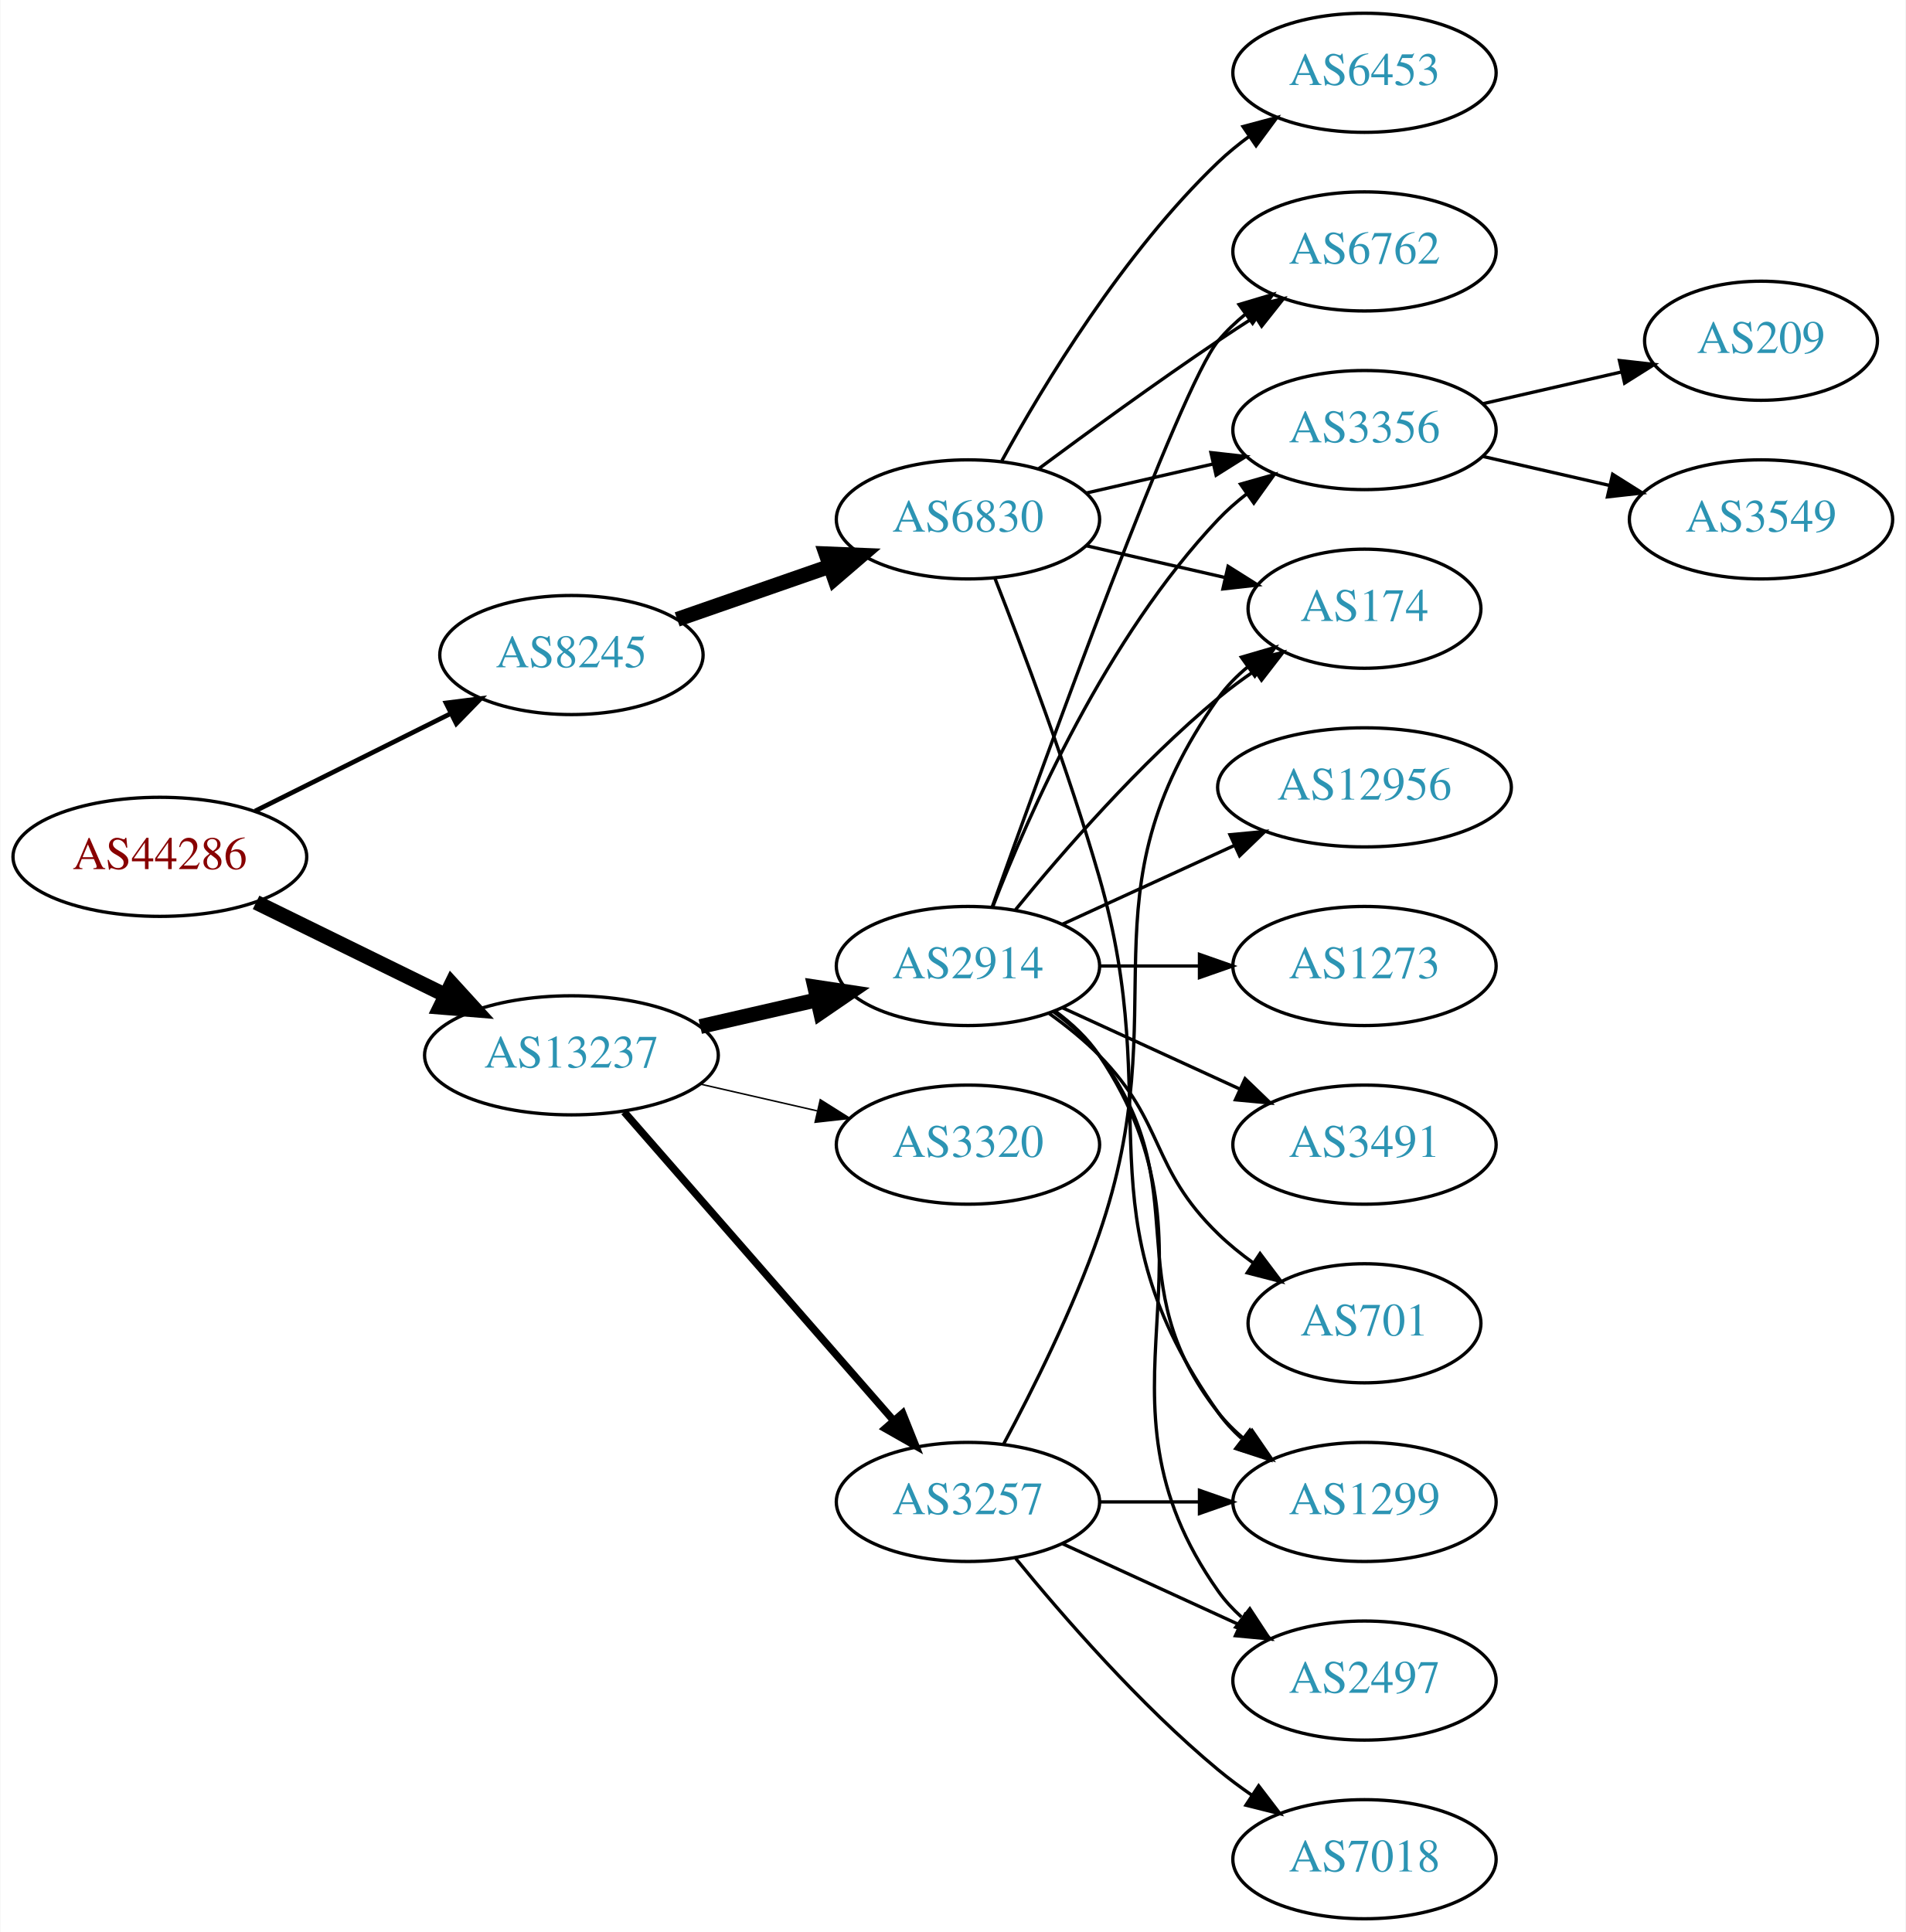
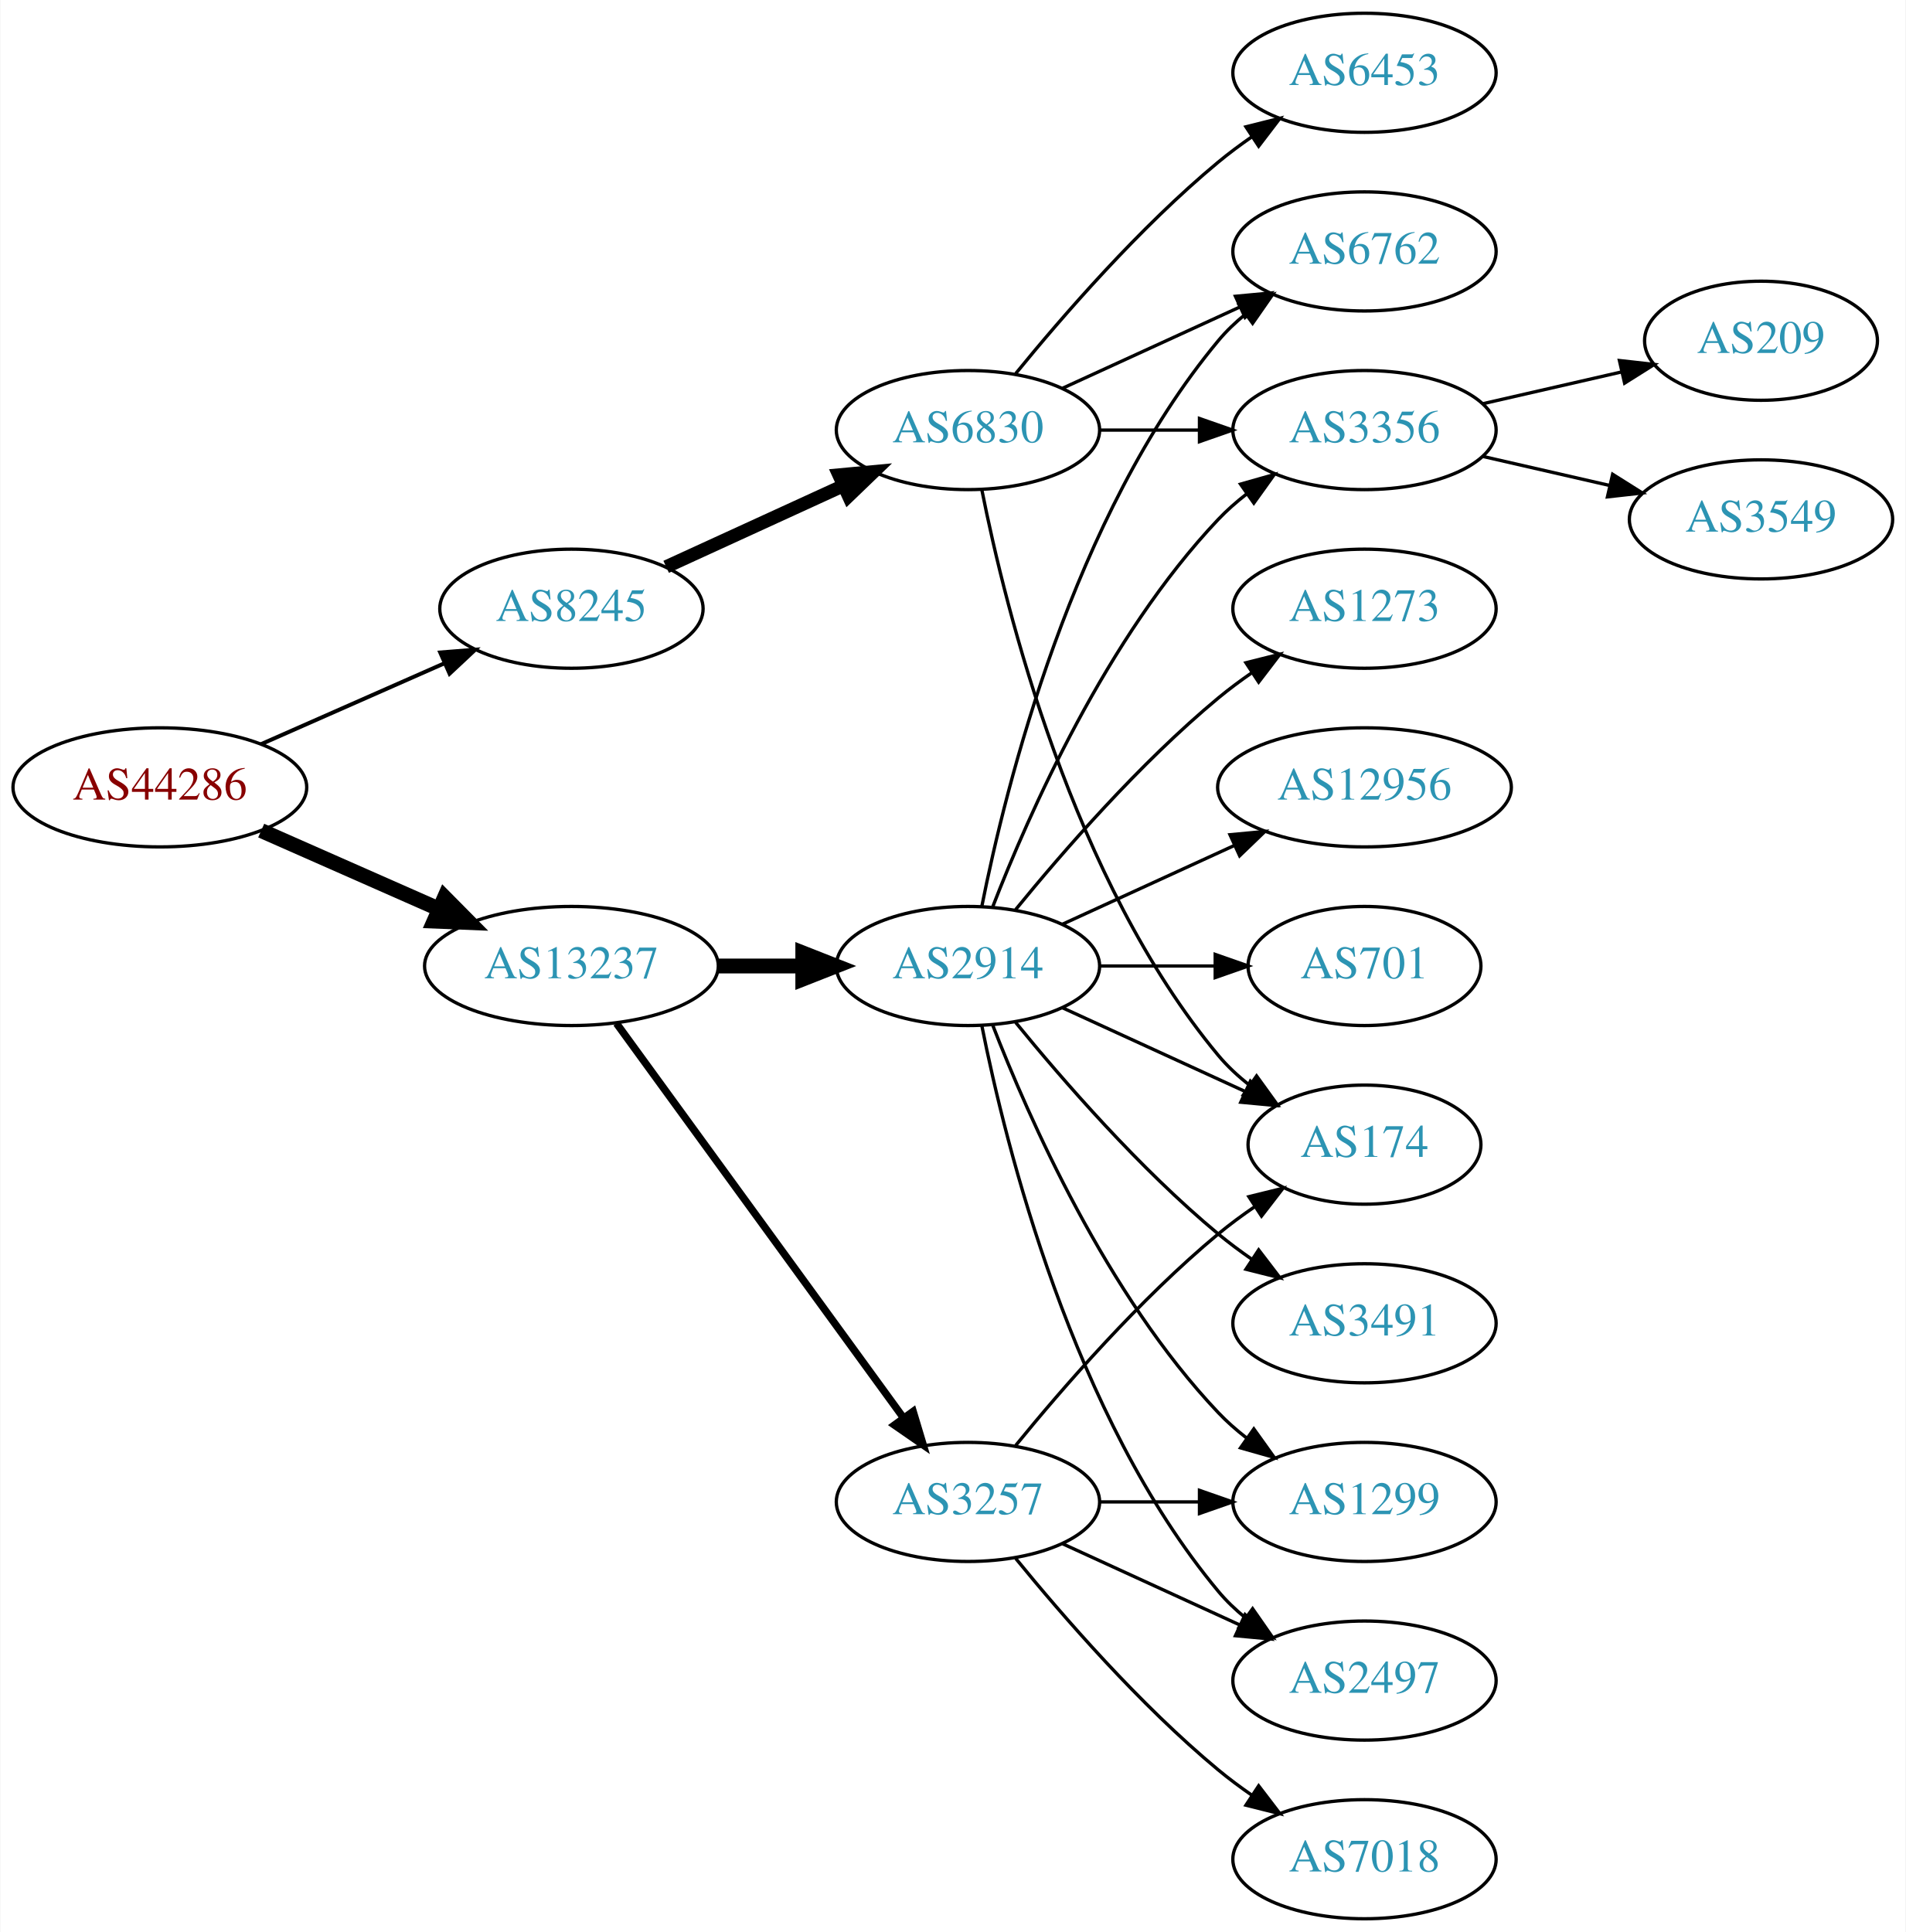
<svg xmlns="http://www.w3.org/2000/svg" xmlns:xlink="http://www.w3.org/1999/xlink" width="576pt" height="584pt" viewBox="0.00 0.00 575.76 584.00">
  <g id="graph0" class="graph" transform="scale(1 1) rotate(0) translate(4 580)">
    <polygon fill="white" stroke="none" points="-4,4 -4,-580 571.762,-580 571.762,4 -4,4" />
    <g id="node1" class="node">
      <g id="a_node1">
        <a xlink:href="/asn/44286" xlink:title="AS44286 ~ crossip communications gmbh [AT]">
-           <ellipse fill="#ffffff" stroke="black" cx="44.196" cy="-321" rx="44.393" ry="18" />
-           <text text-anchor="middle" x="44.196" y="-317.3" font-family="Times,serif" font-size="14.00" fill="#880000">AS44286</text>
+           <ellipse fill="#ffffff" stroke="black" cx="44.196" cy="-342" rx="44.393" ry="18" />
+           <text text-anchor="middle" x="44.196" y="-338.3" font-family="Times,serif" font-size="14.00" fill="#880000">AS44286</text>
        </a>
      </g>
    </g>
    <g id="node2" class="node">
      <g id="a_node2">
        <a xlink:href="/asn/8245" xlink:title="AS8245 ~ Video-Broadcast GmbH [AT]">
-           <ellipse fill="#ffffff" stroke="black" cx="168.588" cy="-382" rx="39.794" ry="18" />
-           <text text-anchor="middle" x="168.588" y="-378.3" font-family="Times,serif" font-size="14.00" fill="#2c94b3">AS8245</text>
+           <ellipse fill="#ffffff" stroke="black" cx="168.588" cy="-396" rx="39.794" ry="18" />
+           <text text-anchor="middle" x="168.588" y="-392.3" font-family="Times,serif" font-size="14.00" fill="#2c94b3">AS8245</text>
        </a>
      </g>
    </g>
    <g id="edge1" class="edge">
-       <path fill="none" stroke="black" stroke-width="1.406" d="M72.969,-334.842C90.466,-343.562 113.222,-354.904 132.032,-364.279" />
-       <polygon fill="black" stroke="black" stroke-width="1.406" points="130.673,-367.512 141.184,-368.84 133.795,-361.247 130.673,-367.512" />
+       <path fill="none" stroke="black" stroke-width="1.2" d="M74.824,-355.072C91.418,-362.393 112.278,-371.597 130.011,-379.421" />
+       <polygon fill="black" stroke="black" stroke-width="1.2" points="128.933,-382.77 139.495,-383.605 131.758,-376.366 128.933,-382.77" />
    </g>
    <g id="node3" class="node">
      <g id="a_node3">
        <a xlink:href="/asn/13237" xlink:title="AS13237 ~ European Backbone of AS13237 [DE]">
-           <ellipse fill="#ffffff" stroke="black" cx="168.588" cy="-261" rx="44.393" ry="18" />
-           <text text-anchor="middle" x="168.588" y="-257.3" font-family="Times,serif" font-size="14.00" fill="#2c94b3">AS13237</text>
+           <ellipse fill="#ffffff" stroke="black" cx="168.588" cy="-288" rx="44.393" ry="18" />
+           <text text-anchor="middle" x="168.588" y="-284.3" font-family="Times,serif" font-size="14.00" fill="#2c94b3">AS13237</text>
        </a>
      </g>
    </g>
    <g id="edge2" class="edge">
-       <path fill="none" stroke="black" stroke-width="4.5" d="M73.275,-307.235C90.301,-298.888 112.221,-288.143 130.642,-279.112" />
-       <polygon fill="black" stroke="black" stroke-width="4.5" points="132.394,-282.639 139.64,-274.701 128.927,-275.567 132.394,-282.639" />
+       <path fill="none" stroke="black" stroke-width="4.5" d="M74.824,-328.928C90.941,-321.817 111.081,-312.931 128.473,-305.258" />
+       <polygon fill="black" stroke="black" stroke-width="4.5" points="130.249,-308.778 137.809,-301.139 127.071,-301.573 130.249,-308.778" />
    </g>
    <g id="node4" class="node">
      <g id="a_node4">
        <a xlink:href="/asn/6830" xlink:title="AS6830 ~ LGI-UPC [AT]">
-           <ellipse fill="#ffffff" stroke="black" cx="288.431" cy="-423" rx="39.794" ry="18" />
-           <text text-anchor="middle" x="288.431" y="-419.3" font-family="Times,serif" font-size="14.00" fill="#2c94b3">AS6830</text>
+           <ellipse fill="#ffffff" stroke="black" cx="288.431" cy="-450" rx="39.794" ry="18" />
+           <text text-anchor="middle" x="288.431" y="-446.3" font-family="Times,serif" font-size="14.00" fill="#2c94b3">AS6830</text>
        </a>
      </g>
    </g>
    <g id="edge3" class="edge">
-       <path fill="none" stroke="black" stroke-width="4.5" d="M200.55,-392.772C214.647,-397.677 231.523,-403.548 246.636,-408.807" />
-       <polygon fill="black" stroke="black" stroke-width="4.5" points="245.528,-412.59 256.267,-412.157 248.116,-405.152 245.528,-412.59" />
+       <path fill="none" stroke="black" stroke-width="4" d="M197.217,-408.661C213.174,-415.973 233.445,-425.261 250.727,-433.181" />
+       <polygon fill="black" stroke="black" stroke-width="4" points="249.426,-436.435 259.975,-437.419 252.342,-430.071 249.426,-436.435" />
+     </g>
+     <g id="node11" class="node">
+       <g id="a_node11">
+         <a xlink:href="/asn/3257" xlink:title="AS3257 ~ GTT [DE]">
+           <ellipse fill="#ffffff" stroke="black" cx="288.431" cy="-126" rx="39.794" ry="18" />
+           <text text-anchor="middle" x="288.431" y="-122.3" font-family="Times,serif" font-size="14.00" fill="#2c94b3">AS3257</text>
+         </a>
+       </g>
+     </g>
+     <g id="edge10" class="edge">
+       <path fill="none" stroke="black" stroke-width="2.25" d="M182.199,-270.663C203.02,-242.04 244.683,-184.767 268.871,-151.514" />
+       <polygon fill="black" stroke="black" stroke-width="2.25" points="271.858,-153.358 274.91,-143.212 266.197,-149.24 271.858,-153.358" />
    </g>
    <g id="node12" class="node">
      <g id="a_node12">
        <a xlink:href="/asn/2914" xlink:title="AS2914 ~ NTT America, Inc. [US]">
          <ellipse fill="#ffffff" stroke="black" cx="288.431" cy="-288" rx="39.794" ry="18" />
          <text text-anchor="middle" x="288.431" y="-284.3" font-family="Times,serif" font-size="14.00" fill="#2c94b3">AS2914</text>
        </a>
      </g>
    </g>
    <g id="edge11" class="edge">
-       <path fill="none" stroke="black" stroke-width="4.5" d="M207.523,-269.692C218.764,-272.267 231.176,-275.111 242.799,-277.774" />
-       <polygon fill="black" stroke="black" stroke-width="4.5" points="242.134,-281.661 252.761,-280.057 243.893,-273.985 242.134,-281.661" />
-     </g>
-     <g id="node13" class="node">
-       <g id="a_node13">
-         <a xlink:href="/asn/3257" xlink:title="AS3257 ~ GTT [DE]">
-           <ellipse fill="#ffffff" stroke="black" cx="288.431" cy="-126" rx="39.794" ry="18" />
-           <text text-anchor="middle" x="288.431" y="-122.3" font-family="Times,serif" font-size="14.00" fill="#2c94b3">AS3257</text>
-         </a>
-       </g>
-     </g>
-     <g id="edge12" class="edge">
-       <path fill="none" stroke="black" stroke-width="2.25" d="M184.513,-243.902C205.056,-220.369 242.175,-177.845 265.771,-150.813" />
-       <polygon fill="black" stroke="black" stroke-width="2.25" points="268.688,-152.794 272.627,-142.959 263.414,-148.191 268.688,-152.794" />
-     </g>
-     <g id="node14" class="node">
-       <g id="a_node14">
-         <a xlink:href="/asn/3320" xlink:title="AS3320 ~ DTAG [DE]">
-           <ellipse fill="#ffffff" stroke="black" cx="288.431" cy="-234" rx="39.794" ry="18" />
-           <text text-anchor="middle" x="288.431" y="-230.3" font-family="Times,serif" font-size="14.00" fill="#2c94b3">AS3320</text>
-         </a>
-       </g>
-     </g>
-     <g id="edge13" class="edge">
-       <path fill="none" stroke="black" stroke-width="0.45" d="M207.523,-252.308C218.764,-249.733 231.176,-246.889 242.799,-244.226" />
-       <polygon fill="black" stroke="black" stroke-width="0.45" points="243.795,-247.588 252.761,-241.943 242.232,-240.765 243.795,-247.588" />
+       <path fill="none" stroke="black" stroke-width="4.5" d="M212.799,-288C221.112,-288 229.875,-288 238.357,-288" />
+       <polygon fill="black" stroke="black" stroke-width="4.5" points="238.516,-291.938 248.516,-288 238.516,-284.063 238.516,-291.938" />
    </g>
    <g id="node5" class="node">
      <g id="a_node5">
        <a xlink:href="/asn/6762" xlink:title="AS6762 ~ TELECOM ITALIA SPARKLE S.p.A. [IT]">
          <ellipse fill="#ffffff" stroke="black" cx="408.273" cy="-504" rx="39.794" ry="18" />
          <text text-anchor="middle" x="408.273" y="-500.3" font-family="Times,serif" font-size="14.00" fill="#2c94b3">AS6762</text>
        </a>
      </g>
    </g>
    <g id="edge4" class="edge">
-       <path fill="none" stroke="black" d="M309.761,-438.277C324.623,-449.304 345.368,-464.407 364.077,-477 367.626,-479.389 371.377,-481.839 375.125,-484.242" />
-       <polygon fill="black" stroke="black" points="373.451,-487.325 383.774,-489.712 377.193,-481.409 373.451,-487.325" />
+       <path fill="none" stroke="black" d="M317.06,-462.661C333.017,-469.973 353.287,-479.261 370.57,-487.181" />
+       <polygon fill="black" stroke="black" points="369.269,-490.435 379.818,-491.419 372.185,-484.071 369.269,-490.435" />
    </g>
    <g id="node6" class="node">
      <g id="a_node6">
        <a xlink:href="/asn/6453" xlink:title="AS6453 ~ TATA COMMUNICATIONS (AMERICA) INC [US]">
          <ellipse fill="#ffffff" stroke="black" cx="408.273" cy="-558" rx="39.794" ry="18" />
          <text text-anchor="middle" x="408.273" y="-554.3" font-family="Times,serif" font-size="14.00" fill="#2c94b3">AS6453</text>
        </a>
      </g>
    </g>
    <g id="edge5" class="edge">
-       <path fill="none" stroke="black" d="M298.672,-440.713C311.218,-463.561 335.394,-503.611 364.077,-531 366.946,-533.739 370.134,-536.347 373.443,-538.785" />
-       <polygon fill="black" stroke="black" points="371.567,-541.742 381.803,-544.477 375.507,-535.956 371.567,-541.742" />
+       <path fill="none" stroke="black" d="M302.85,-467.065C316.964,-484.375 340.379,-511.345 364.077,-531 367.294,-533.668 370.794,-536.27 374.365,-538.741" />
+       <polygon fill="black" stroke="black" points="372.442,-541.666 382.721,-544.236 376.288,-535.817 372.442,-541.666" />
    </g>
    <g id="node7" class="node">
      <g id="a_node7">
+         <a xlink:href="/asn/174" xlink:title="AS174 ~ Cogent Communications [US]">
+           <ellipse fill="#ffffff" stroke="black" cx="408.273" cy="-234" rx="35.194" ry="18" />
+           <text text-anchor="middle" x="408.273" y="-230.3" font-family="Times,serif" font-size="14.00" fill="#2c94b3">AS174</text>
+         </a>
+       </g>
+     </g>
+     <g id="edge6" class="edge">
+       <path fill="none" stroke="black" d="M292.629,-431.927C299.793,-395.859 320.067,-313.875 364.077,-261 366.814,-257.712 370.059,-254.702 373.522,-251.983" />
+       <polygon fill="black" stroke="black" points="375.659,-254.761 381.863,-246.173 371.658,-249.017 375.659,-254.761" />
+     </g>
+     <g id="node8" class="node">
+       <g id="a_node8">
+         <a xlink:href="/asn/3356" xlink:title="AS3356 ~ Level 3 Parent, LLC [US]">
+           <ellipse fill="#ffffff" stroke="black" cx="408.273" cy="-450" rx="39.794" ry="18" />
+           <text text-anchor="middle" x="408.273" y="-446.3" font-family="Times,serif" font-size="14.00" fill="#2c94b3">AS3356</text>
+         </a>
+       </g>
+     </g>
+     <g id="edge7" class="edge">
+       <path fill="none" stroke="black" d="M328.343,-450C337.897,-450 348.246,-450 358.209,-450" />
+       <polygon fill="black" stroke="black" points="358.402,-453.5 368.402,-450 358.402,-446.5 358.402,-453.5" />
+     </g>
+     <g id="node9" class="node">
+       <g id="a_node9">
+         <a xlink:href="/asn/209" xlink:title="AS209 ~ CenturyLink Communications, LLC [US]">
+           <ellipse fill="#ffffff" stroke="black" cx="528.116" cy="-477" rx="35.194" ry="18" />
+           <text text-anchor="middle" x="528.116" y="-473.3" font-family="Times,serif" font-size="14.00" fill="#2c94b3">AS209</text>
+         </a>
+       </g>
+     </g>
+     <g id="edge8" class="edge">
+       <path fill="none" stroke="black" d="M443.993,-457.955C457.085,-460.955 472.107,-464.396 485.748,-467.522" />
+       <polygon fill="black" stroke="black" points="485.326,-471.016 495.855,-469.838 486.89,-464.193 485.326,-471.016" />
+     </g>
+     <g id="node10" class="node">
+       <g id="a_node10">
+         <a xlink:href="/asn/3549" xlink:title="AS3549 ~ Level 3 Parent, LLC [US]">
+           <ellipse fill="#ffffff" stroke="black" cx="528.116" cy="-423" rx="39.794" ry="18" />
+           <text text-anchor="middle" x="528.116" y="-419.3" font-family="Times,serif" font-size="14.00" fill="#2c94b3">AS3549</text>
+         </a>
+       </g>
+     </g>
+     <g id="edge9" class="edge">
+       <path fill="none" stroke="black" d="M443.993,-442.045C455.993,-439.296 469.613,-436.175 482.306,-433.267" />
+       <polygon fill="black" stroke="black" points="483.272,-436.636 492.238,-430.991 481.708,-429.813 483.272,-436.636" />
+     </g>
+     <g id="edge13" class="edge">
+       <path fill="none" stroke="black" d="M302.85,-143.065C316.964,-160.375 340.379,-187.345 364.077,-207 367.54,-209.872 371.333,-212.669 375.187,-215.308" />
+       <polygon fill="black" stroke="black" points="373.33,-218.275 383.62,-220.797 377.149,-212.408 373.33,-218.275" />
+     </g>
+     <g id="node13" class="node">
+       <g id="a_node13">
+         <a xlink:href="/asn/7018" xlink:title="AS7018 ~ AT&amp;T Services, Inc. [US]">
+           <ellipse fill="#ffffff" stroke="black" cx="408.273" cy="-18" rx="39.794" ry="18" />
+           <text text-anchor="middle" x="408.273" y="-14.3" font-family="Times,serif" font-size="14.00" fill="#2c94b3">AS7018</text>
+         </a>
+       </g>
+     </g>
+     <g id="edge12" class="edge">
+       <path fill="none" stroke="black" d="M302.85,-108.935C316.964,-91.625 340.379,-64.655 364.077,-45 367.294,-42.332 370.794,-39.73 374.365,-37.259" />
+       <polygon fill="black" stroke="black" points="376.288,-40.183 382.721,-31.764 372.442,-34.334 376.288,-40.183" />
+     </g>
+     <g id="node14" class="node">
+       <g id="a_node14">
        <a xlink:href="/asn/1299" xlink:title="AS1299 ~ Telia Carrier [EU]">
          <ellipse fill="#ffffff" stroke="black" cx="408.273" cy="-126" rx="39.794" ry="18" />
          <text text-anchor="middle" x="408.273" y="-122.3" font-family="Times,serif" font-size="14.00" fill="#2c94b3">AS1299</text>
        </a>
      </g>
    </g>
-     <g id="edge6" class="edge">
-       <path fill="none" stroke="black" d="M296.552,-405.261C304.888,-384.044 318.739,-347.334 328.077,-315 348.542,-244.14 321.498,-213.225 364.077,-153 366.068,-150.184 368.455,-147.599 371.071,-145.24" />
-       <polygon fill="black" stroke="black" points="373.624,-147.694 379.44,-138.838 369.371,-142.135 373.624,-147.694" />
-     </g>
-     <g id="node8" class="node">
-       <g id="a_node8">
-         <a xlink:href="/asn/174" xlink:title="AS174 ~ Cogent Communications [US]">
-           <ellipse fill="#ffffff" stroke="black" cx="408.273" cy="-396" rx="35.194" ry="18" />
-           <text text-anchor="middle" x="408.273" y="-392.3" font-family="Times,serif" font-size="14.00" fill="#2c94b3">AS174</text>
-         </a>
-       </g>
-     </g>
-     <g id="edge7" class="edge">
-       <path fill="none" stroke="black" d="M324.15,-415.045C337.243,-412.045 352.265,-408.604 365.906,-405.478" />
-       <polygon fill="black" stroke="black" points="367.047,-408.807 376.013,-403.162 365.484,-401.984 367.047,-408.807" />
-     </g>
-     <g id="node9" class="node">
-       <g id="a_node9">
-         <a xlink:href="/asn/3356" xlink:title="AS3356 ~ Level 3 Parent, LLC [US]">
-           <ellipse fill="#ffffff" stroke="black" cx="408.273" cy="-450" rx="39.794" ry="18" />
-           <text text-anchor="middle" x="408.273" y="-446.3" font-family="Times,serif" font-size="14.00" fill="#2c94b3">AS3356</text>
-         </a>
-       </g>
-     </g>
-     <g id="edge8" class="edge">
-       <path fill="none" stroke="black" d="M324.15,-430.955C336.15,-433.704 349.771,-436.825 362.463,-439.733" />
-       <polygon fill="black" stroke="black" points="361.866,-443.187 372.395,-442.009 363.429,-436.364 361.866,-443.187" />
-     </g>
-     <g id="node10" class="node">
-       <g id="a_node10">
-         <a xlink:href="/asn/209" xlink:title="AS209 ~ CenturyLink Communications, LLC [US]">
-           <ellipse fill="#ffffff" stroke="black" cx="528.116" cy="-477" rx="35.194" ry="18" />
-           <text text-anchor="middle" x="528.116" y="-473.3" font-family="Times,serif" font-size="14.00" fill="#2c94b3">AS209</text>
-         </a>
-       </g>
-     </g>
-     <g id="edge9" class="edge">
-       <path fill="none" stroke="black" d="M443.993,-457.955C457.085,-460.955 472.107,-464.396 485.748,-467.522" />
-       <polygon fill="black" stroke="black" points="485.326,-471.016 495.855,-469.838 486.89,-464.193 485.326,-471.016" />
-     </g>
-     <g id="node11" class="node">
-       <g id="a_node11">
-         <a xlink:href="/asn/3549" xlink:title="AS3549 ~ Level 3 Parent, LLC [US]">
-           <ellipse fill="#ffffff" stroke="black" cx="528.116" cy="-423" rx="39.794" ry="18" />
-           <text text-anchor="middle" x="528.116" y="-419.3" font-family="Times,serif" font-size="14.00" fill="#2c94b3">AS3549</text>
-         </a>
-       </g>
-     </g>
-     <g id="edge10" class="edge">
-       <path fill="none" stroke="black" d="M443.993,-442.045C455.993,-439.296 469.613,-436.175 482.306,-433.267" />
-       <polygon fill="black" stroke="black" points="483.272,-436.636 492.238,-430.991 481.708,-429.813 483.272,-436.636" />
-     </g>
-     <g id="edge16" class="edge">
-       <path fill="none" stroke="black" d="M295.761,-305.86C311.602,-350.267 352.511,-463.103 364.077,-477 366.482,-479.889 369.278,-482.563 372.271,-485.013" />
-       <polygon fill="black" stroke="black" points="370.359,-487.95 380.514,-490.973 374.461,-482.277 370.359,-487.95" />
-     </g>
-     <g id="edge21" class="edge">
-       <path fill="none" stroke="black" d="M314.362,-274.118C319.438,-270.389 324.356,-265.984 328.077,-261 358.349,-220.458 332.779,-192.754 364.077,-153 366.402,-150.047 369.146,-147.33 372.105,-144.853" />
-       <polygon fill="black" stroke="black" points="374.298,-147.585 380.302,-138.855 370.165,-141.936 374.298,-147.585" />
-     </g>
-     <g id="edge17" class="edge">
-       <path fill="none" stroke="black" d="M302.85,-305.065C316.964,-322.375 340.379,-349.345 364.077,-369 367.54,-371.872 371.333,-374.669 375.187,-377.308" />
-       <polygon fill="black" stroke="black" points="373.33,-380.275 383.62,-382.797 377.149,-374.408 373.33,-380.275" />
-     </g>
-     <g id="edge18" class="edge">
-       <path fill="none" stroke="black" d="M295.954,-305.994C306.704,-333.728 330.362,-387.429 364.077,-423 366.663,-425.728 369.581,-428.294 372.649,-430.677" />
-       <polygon fill="black" stroke="black" points="370.803,-433.658 380.997,-436.543 374.827,-427.93 370.803,-433.658" />
+     <g id="edge14" class="edge">
+       <path fill="none" stroke="black" d="M328.343,-126C337.897,-126 348.246,-126 358.209,-126" />
+       <polygon fill="black" stroke="black" points="358.402,-129.5 368.402,-126 358.402,-122.5 358.402,-129.5" />
    </g>
    <g id="node15" class="node">
      <g id="a_node15">
        <a xlink:href="/asn/2497" xlink:title="AS2497 ~ Internet Initiative Japan Inc. [JP]">
          <ellipse fill="#ffffff" stroke="black" cx="408.273" cy="-72" rx="39.794" ry="18" />
          <text text-anchor="middle" x="408.273" y="-68.3" font-family="Times,serif" font-size="14.00" fill="#2c94b3">AS2497</text>
        </a>
      </g>
    </g>
-     <g id="edge14" class="edge">
-       <path fill="none" stroke="black" d="M314.75,-274.393C319.806,-270.649 324.617,-266.169 328.077,-261 369.102,-199.706 321.498,-159.225 364.077,-99 366.068,-96.184 368.455,-93.599 371.071,-91.24" />
-       <polygon fill="black" stroke="black" points="373.624,-93.694 379.44,-84.838 369.371,-88.135 373.624,-93.694" />
+     <g id="edge15" class="edge">
+       <path fill="none" stroke="black" d="M317.06,-113.339C333.017,-106.027 353.287,-96.739 370.57,-88.819" />
+       <polygon fill="black" stroke="black" points="372.185,-91.929 379.818,-84.581 369.269,-85.565 372.185,-91.929" />
+     </g>
+     <g id="edge21" class="edge">
+       <path fill="none" stroke="black" d="M292.629,-306.073C299.793,-342.141 320.067,-424.125 364.077,-477 366.482,-479.889 369.278,-482.563 372.271,-485.013" />
+       <polygon fill="black" stroke="black" points="370.359,-487.95 380.514,-490.973 374.461,-482.277 370.359,-487.95" />
+     </g>
+     <g id="edge16" class="edge">
+       <path fill="none" stroke="black" d="M317.06,-275.339C333.476,-267.817 354.457,-258.202 372.054,-250.139" />
+       <polygon fill="black" stroke="black" points="373.799,-253.189 381.432,-245.842 370.883,-246.826 373.799,-253.189" />
+     </g>
+     <g id="edge19" class="edge">
+       <path fill="none" stroke="black" d="M295.954,-305.994C306.704,-333.728 330.362,-387.429 364.077,-423 366.663,-425.728 369.581,-428.294 372.649,-430.677" />
+       <polygon fill="black" stroke="black" points="370.803,-433.658 380.997,-436.543 374.827,-427.93 370.803,-433.658" />
+     </g>
+     <g id="edge17" class="edge">
+       <path fill="none" stroke="black" d="M295.954,-270.006C306.704,-242.272 330.362,-188.571 364.077,-153 366.663,-150.272 369.581,-147.706 372.649,-145.323" />
+       <polygon fill="black" stroke="black" points="374.827,-148.07 380.997,-139.457 370.803,-142.342 374.827,-148.07" />
+     </g>
+     <g id="edge23" class="edge">
+       <path fill="none" stroke="black" d="M292.629,-269.927C299.793,-233.859 320.067,-151.875 364.077,-99 366.482,-96.111 369.278,-93.437 372.271,-90.987" />
+       <polygon fill="black" stroke="black" points="374.461,-93.722 380.514,-85.027 370.359,-88.05 374.461,-93.722" />
    </g>
    <g id="node16" class="node">
      <g id="a_node16">
        <a xlink:href="/asn/12956" xlink:title="AS12956 ~ TELXIUS [ES]">
          <ellipse fill="#ffffff" stroke="black" cx="408.273" cy="-342" rx="44.393" ry="18" />
          <text text-anchor="middle" x="408.273" y="-338.3" font-family="Times,serif" font-size="14.00" fill="#2c94b3">AS12956</text>
        </a>
      </g>
    </g>
-     <g id="edge15" class="edge">
+     <g id="edge18" class="edge">
      <path fill="none" stroke="black" d="M317.06,-300.661C332.557,-307.762 352.124,-316.728 369.071,-324.494" />
      <polygon fill="black" stroke="black" points="367.624,-327.681 378.173,-328.665 370.54,-321.317 367.624,-327.681" />
    </g>
    <g id="node17" class="node">
      <g id="a_node17">
-         <a xlink:href="/asn/1273" xlink:title="AS1273 ~ Vodafone Group PLC [EU]">
-           <ellipse fill="#ffffff" stroke="black" cx="408.273" cy="-288" rx="39.794" ry="18" />
-           <text text-anchor="middle" x="408.273" y="-284.3" font-family="Times,serif" font-size="14.00" fill="#2c94b3">AS1273</text>
-         </a>
-       </g>
-     </g>
-     <g id="edge19" class="edge">
-       <path fill="none" stroke="black" d="M328.343,-288C337.897,-288 348.246,-288 358.209,-288" />
-       <polygon fill="black" stroke="black" points="358.402,-291.5 368.402,-288 358.402,-284.5 358.402,-291.5" />
+         <a xlink:href="/asn/3491" xlink:title="AS3491 ~ PCCW Global, Inc. [US]">
+           <ellipse fill="#ffffff" stroke="black" cx="408.273" cy="-180" rx="39.794" ry="18" />
+           <text text-anchor="middle" x="408.273" y="-176.3" font-family="Times,serif" font-size="14.00" fill="#2c94b3">AS3491</text>
+         </a>
+       </g>
+     </g>
+     <g id="edge20" class="edge">
+       <path fill="none" stroke="black" d="M302.85,-270.935C316.964,-253.625 340.379,-226.655 364.077,-207 367.294,-204.332 370.794,-201.73 374.365,-199.259" />
+       <polygon fill="black" stroke="black" points="376.288,-202.183 382.721,-193.764 372.442,-196.334 376.288,-202.183" />
    </g>
    <g id="node18" class="node">
      <g id="a_node18">
-         <a xlink:href="/asn/3491" xlink:title="AS3491 ~ PCCW Global, Inc. [US]">
-           <ellipse fill="#ffffff" stroke="black" cx="408.273" cy="-234" rx="39.794" ry="18" />
-           <text text-anchor="middle" x="408.273" y="-230.3" font-family="Times,serif" font-size="14.00" fill="#2c94b3">AS3491</text>
-         </a>
-       </g>
-     </g>
-     <g id="edge20" class="edge">
-       <path fill="none" stroke="black" d="M317.06,-275.339C333.017,-268.027 353.287,-258.739 370.57,-250.819" />
-       <polygon fill="black" stroke="black" points="372.185,-253.929 379.818,-246.581 369.269,-247.565 372.185,-253.929" />
+         <a xlink:href="/asn/701" xlink:title="AS701 ~ UUNET [US]">
+           <ellipse fill="#ffffff" stroke="black" cx="408.273" cy="-288" rx="35.194" ry="18" />
+           <text text-anchor="middle" x="408.273" y="-284.3" font-family="Times,serif" font-size="14.00" fill="#2c94b3">AS701</text>
+         </a>
+       </g>
+     </g>
+     <g id="edge22" class="edge">
+       <path fill="none" stroke="black" d="M328.343,-288C339.43,-288 351.59,-288 362.972,-288" />
+       <polygon fill="black" stroke="black" points="363.154,-291.5 373.154,-288 363.154,-284.5 363.154,-291.5" />
    </g>
    <g id="node19" class="node">
      <g id="a_node19">
-         <a xlink:href="/asn/701" xlink:title="AS701 ~ UUNET [US]">
-           <ellipse fill="#ffffff" stroke="black" cx="408.273" cy="-180" rx="35.194" ry="18" />
-           <text text-anchor="middle" x="408.273" y="-176.3" font-family="Times,serif" font-size="14.00" fill="#2c94b3">AS701</text>
-         </a>
-       </g>
-     </g>
-     <g id="edge22" class="edge">
-       <path fill="none" stroke="black" d="M313.025,-273.611C318.281,-269.852 323.613,-265.563 328.077,-261 348.25,-240.383 343.384,-227.094 364.077,-207 367.305,-203.866 370.956,-200.911 374.734,-198.188" />
-       <polygon fill="black" stroke="black" points="376.713,-201.075 383.094,-192.617 372.832,-195.25 376.713,-201.075" />
-     </g>
-     <g id="edge25" class="edge">
-       <path fill="none" stroke="black" d="M328.343,-126C337.897,-126 348.246,-126 358.209,-126" />
-       <polygon fill="black" stroke="black" points="358.402,-129.5 368.402,-126 358.402,-122.5 358.402,-129.5" />
-     </g>
-     <g id="edge23" class="edge">
-       <path fill="none" stroke="black" d="M299.224,-143.526C307.861,-159.611 320.258,-184.315 328.077,-207 352.112,-276.731 321.498,-308.775 364.077,-369 366.547,-372.493 369.626,-375.63 372.995,-378.421" />
-       <polygon fill="black" stroke="black" points="371.064,-381.343 381.235,-384.31 375.134,-375.648 371.064,-381.343" />
+         <a xlink:href="/asn/1273" xlink:title="AS1273 ~ Vodafone Group PLC [EU]">
+           <ellipse fill="#ffffff" stroke="black" cx="408.273" cy="-396" rx="39.794" ry="18" />
+           <text text-anchor="middle" x="408.273" y="-392.3" font-family="Times,serif" font-size="14.00" fill="#2c94b3">AS1273</text>
+         </a>
+       </g>
    </g>
    <g id="edge24" class="edge">
-       <path fill="none" stroke="black" d="M317.06,-113.339C333.017,-106.027 353.287,-96.739 370.57,-88.819" />
-       <polygon fill="black" stroke="black" points="372.185,-91.929 379.818,-84.581 369.269,-85.565 372.185,-91.929" />
-     </g>
-     <g id="node20" class="node">
-       <g id="a_node20">
-         <a xlink:href="/asn/7018" xlink:title="AS7018 ~ AT&amp;T Services, Inc. [US]">
-           <ellipse fill="#ffffff" stroke="black" cx="408.273" cy="-18" rx="39.794" ry="18" />
-           <text text-anchor="middle" x="408.273" y="-14.3" font-family="Times,serif" font-size="14.00" fill="#2c94b3">AS7018</text>
-         </a>
-       </g>
-     </g>
-     <g id="edge26" class="edge">
-       <path fill="none" stroke="black" d="M302.85,-108.935C316.964,-91.625 340.379,-64.655 364.077,-45 367.294,-42.332 370.794,-39.73 374.365,-37.259" />
-       <polygon fill="black" stroke="black" points="376.288,-40.183 382.721,-31.764 372.442,-34.334 376.288,-40.183" />
+       <path fill="none" stroke="black" d="M302.85,-305.065C316.964,-322.375 340.379,-349.345 364.077,-369 367.294,-371.668 370.794,-374.27 374.365,-376.741" />
+       <polygon fill="black" stroke="black" points="372.442,-379.666 382.721,-382.236 376.288,-373.817 372.442,-379.666" />
    </g>
  </g>
</svg>
